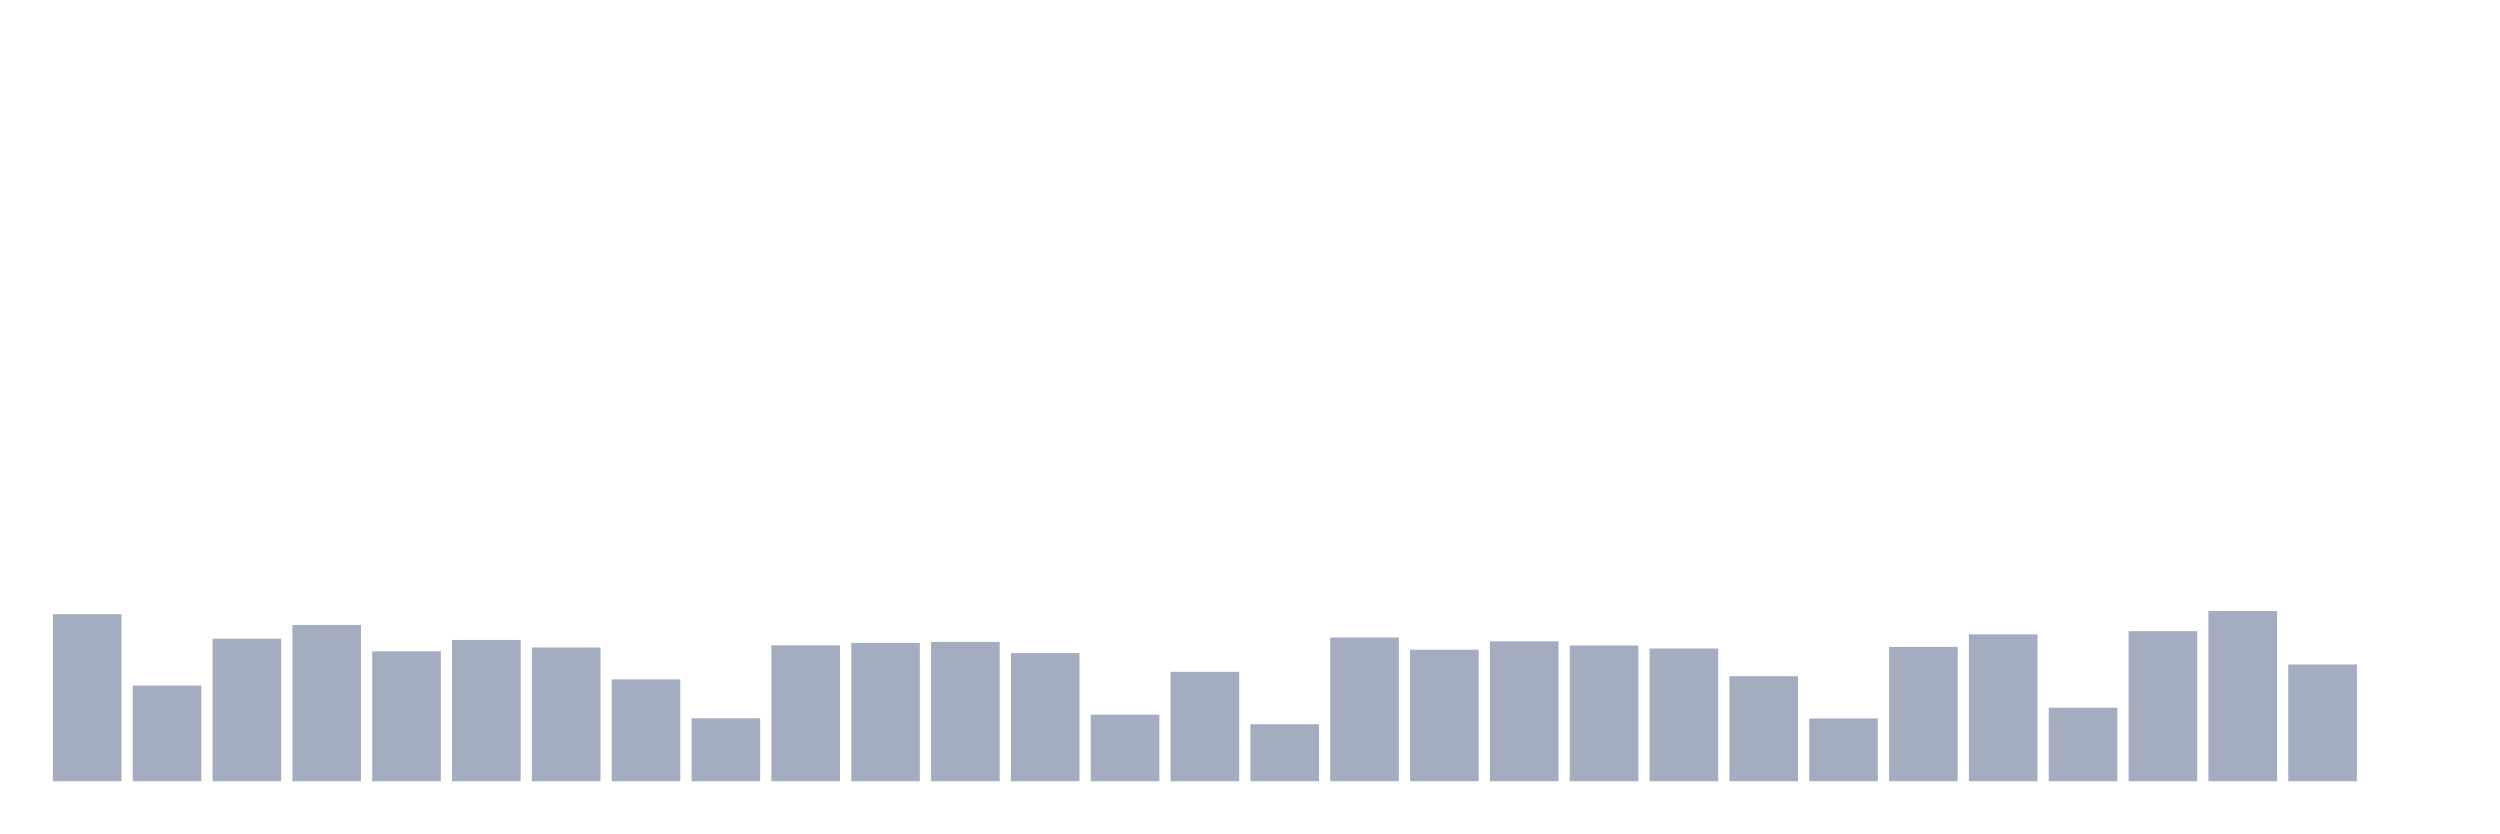
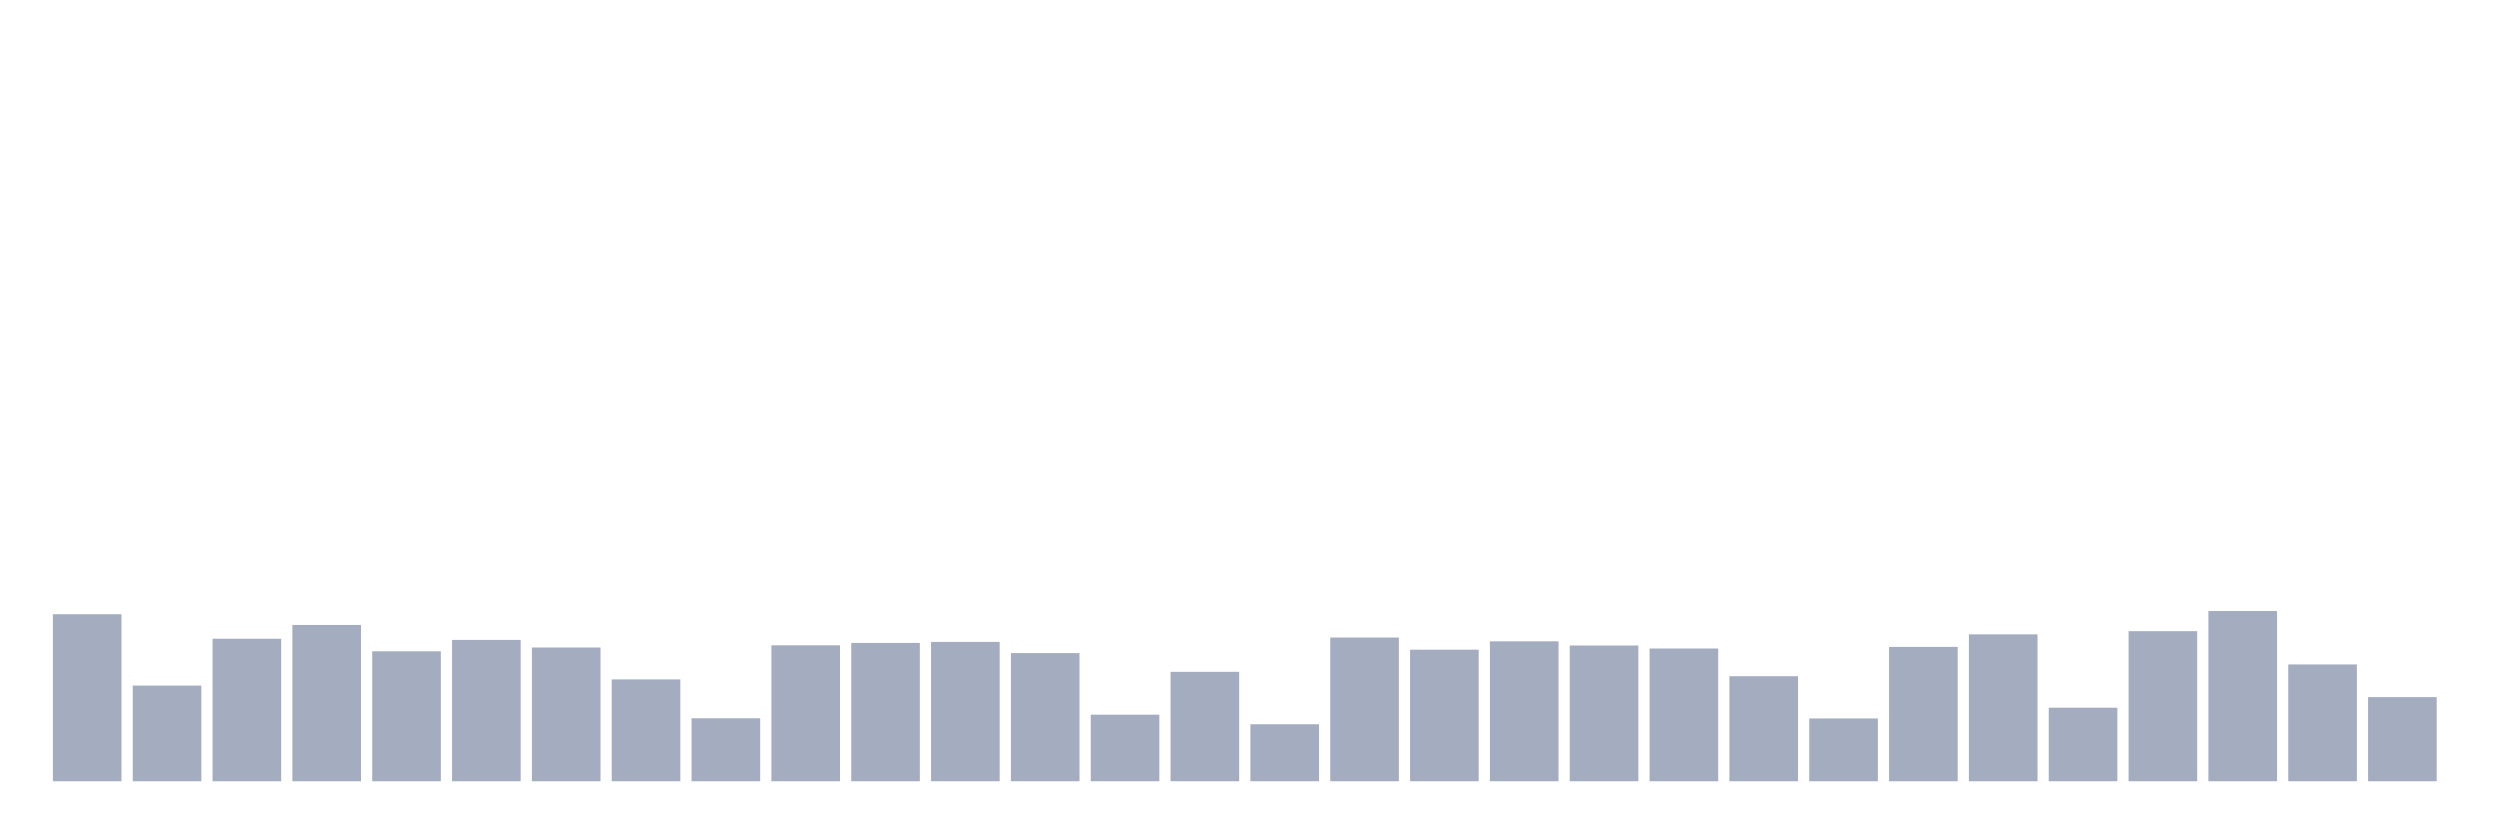
<svg xmlns="http://www.w3.org/2000/svg" viewBox="0 0 480 160">
  <g transform="translate(10,10)">
    <rect class="bar" x="0.153" width="13.175" y="107.928" height="32.072" fill="rgb(164,173,192)" />
    <rect class="bar" x="15.482" width="13.175" y="121.629" height="18.371" fill="rgb(164,173,192)" />
    <rect class="bar" x="30.81" width="13.175" y="112.635" height="27.365" fill="rgb(164,173,192)" />
    <rect class="bar" x="46.138" width="13.175" y="109.995" height="30.005" fill="rgb(164,173,192)" />
    <rect class="bar" x="61.466" width="13.175" y="115.046" height="24.954" fill="rgb(164,173,192)" />
    <rect class="bar" x="76.794" width="13.175" y="112.865" height="27.135" fill="rgb(164,173,192)" />
    <rect class="bar" x="92.123" width="13.175" y="114.319" height="25.681" fill="rgb(164,173,192)" />
    <rect class="bar" x="107.451" width="13.175" y="120.443" height="19.557" fill="rgb(164,173,192)" />
    <rect class="bar" x="122.779" width="13.175" y="127.906" height="12.094" fill="rgb(164,173,192)" />
    <rect class="bar" x="138.107" width="13.175" y="113.898" height="26.102" fill="rgb(164,173,192)" />
    <rect class="bar" x="153.436" width="13.175" y="113.439" height="26.561" fill="rgb(164,173,192)" />
    <rect class="bar" x="168.764" width="13.175" y="113.248" height="26.752" fill="rgb(164,173,192)" />
    <rect class="bar" x="184.092" width="13.175" y="115.391" height="24.609" fill="rgb(164,173,192)" />
    <rect class="bar" x="199.42" width="13.175" y="127.217" height="12.783" fill="rgb(164,173,192)" />
    <rect class="bar" x="214.748" width="13.175" y="118.989" height="21.011" fill="rgb(164,173,192)" />
    <rect class="bar" x="230.077" width="13.175" y="129.054" height="10.946" fill="rgb(164,173,192)" />
    <rect class="bar" x="245.405" width="13.175" y="112.406" height="27.594" fill="rgb(164,173,192)" />
    <rect class="bar" x="260.733" width="13.175" y="114.74" height="25.26" fill="rgb(164,173,192)" />
    <rect class="bar" x="276.061" width="13.175" y="113.133" height="26.867" fill="rgb(164,173,192)" />
    <rect class="bar" x="291.39" width="13.175" y="113.937" height="26.063" fill="rgb(164,173,192)" />
    <rect class="bar" x="306.718" width="13.175" y="114.511" height="25.489" fill="rgb(164,173,192)" />
    <rect class="bar" x="322.046" width="13.175" y="119.831" height="20.169" fill="rgb(164,173,192)" />
    <rect class="bar" x="337.374" width="13.175" y="127.944" height="12.056" fill="rgb(164,173,192)" />
    <rect class="bar" x="352.702" width="13.175" y="114.204" height="25.796" fill="rgb(164,173,192)" />
    <rect class="bar" x="368.031" width="13.175" y="111.793" height="28.207" fill="rgb(164,173,192)" />
    <rect class="bar" x="383.359" width="13.175" y="125.878" height="14.122" fill="rgb(164,173,192)" />
    <rect class="bar" x="398.687" width="13.175" y="111.181" height="28.819" fill="rgb(164,173,192)" />
    <rect class="bar" x="414.015" width="13.175" y="107.315" height="32.685" fill="rgb(164,173,192)" />
    <rect class="bar" x="429.344" width="13.175" y="117.572" height="22.428" fill="rgb(164,173,192)" />
-     <rect class="bar" x="444.672" width="13.175" y="140" height="0" fill="rgb(164,173,192)" />
+     <rect class="bar" x="444.672" width="13.175" y="123.849" height="16.151" fill="rgb(164,173,192)" />
  </g>
</svg>
